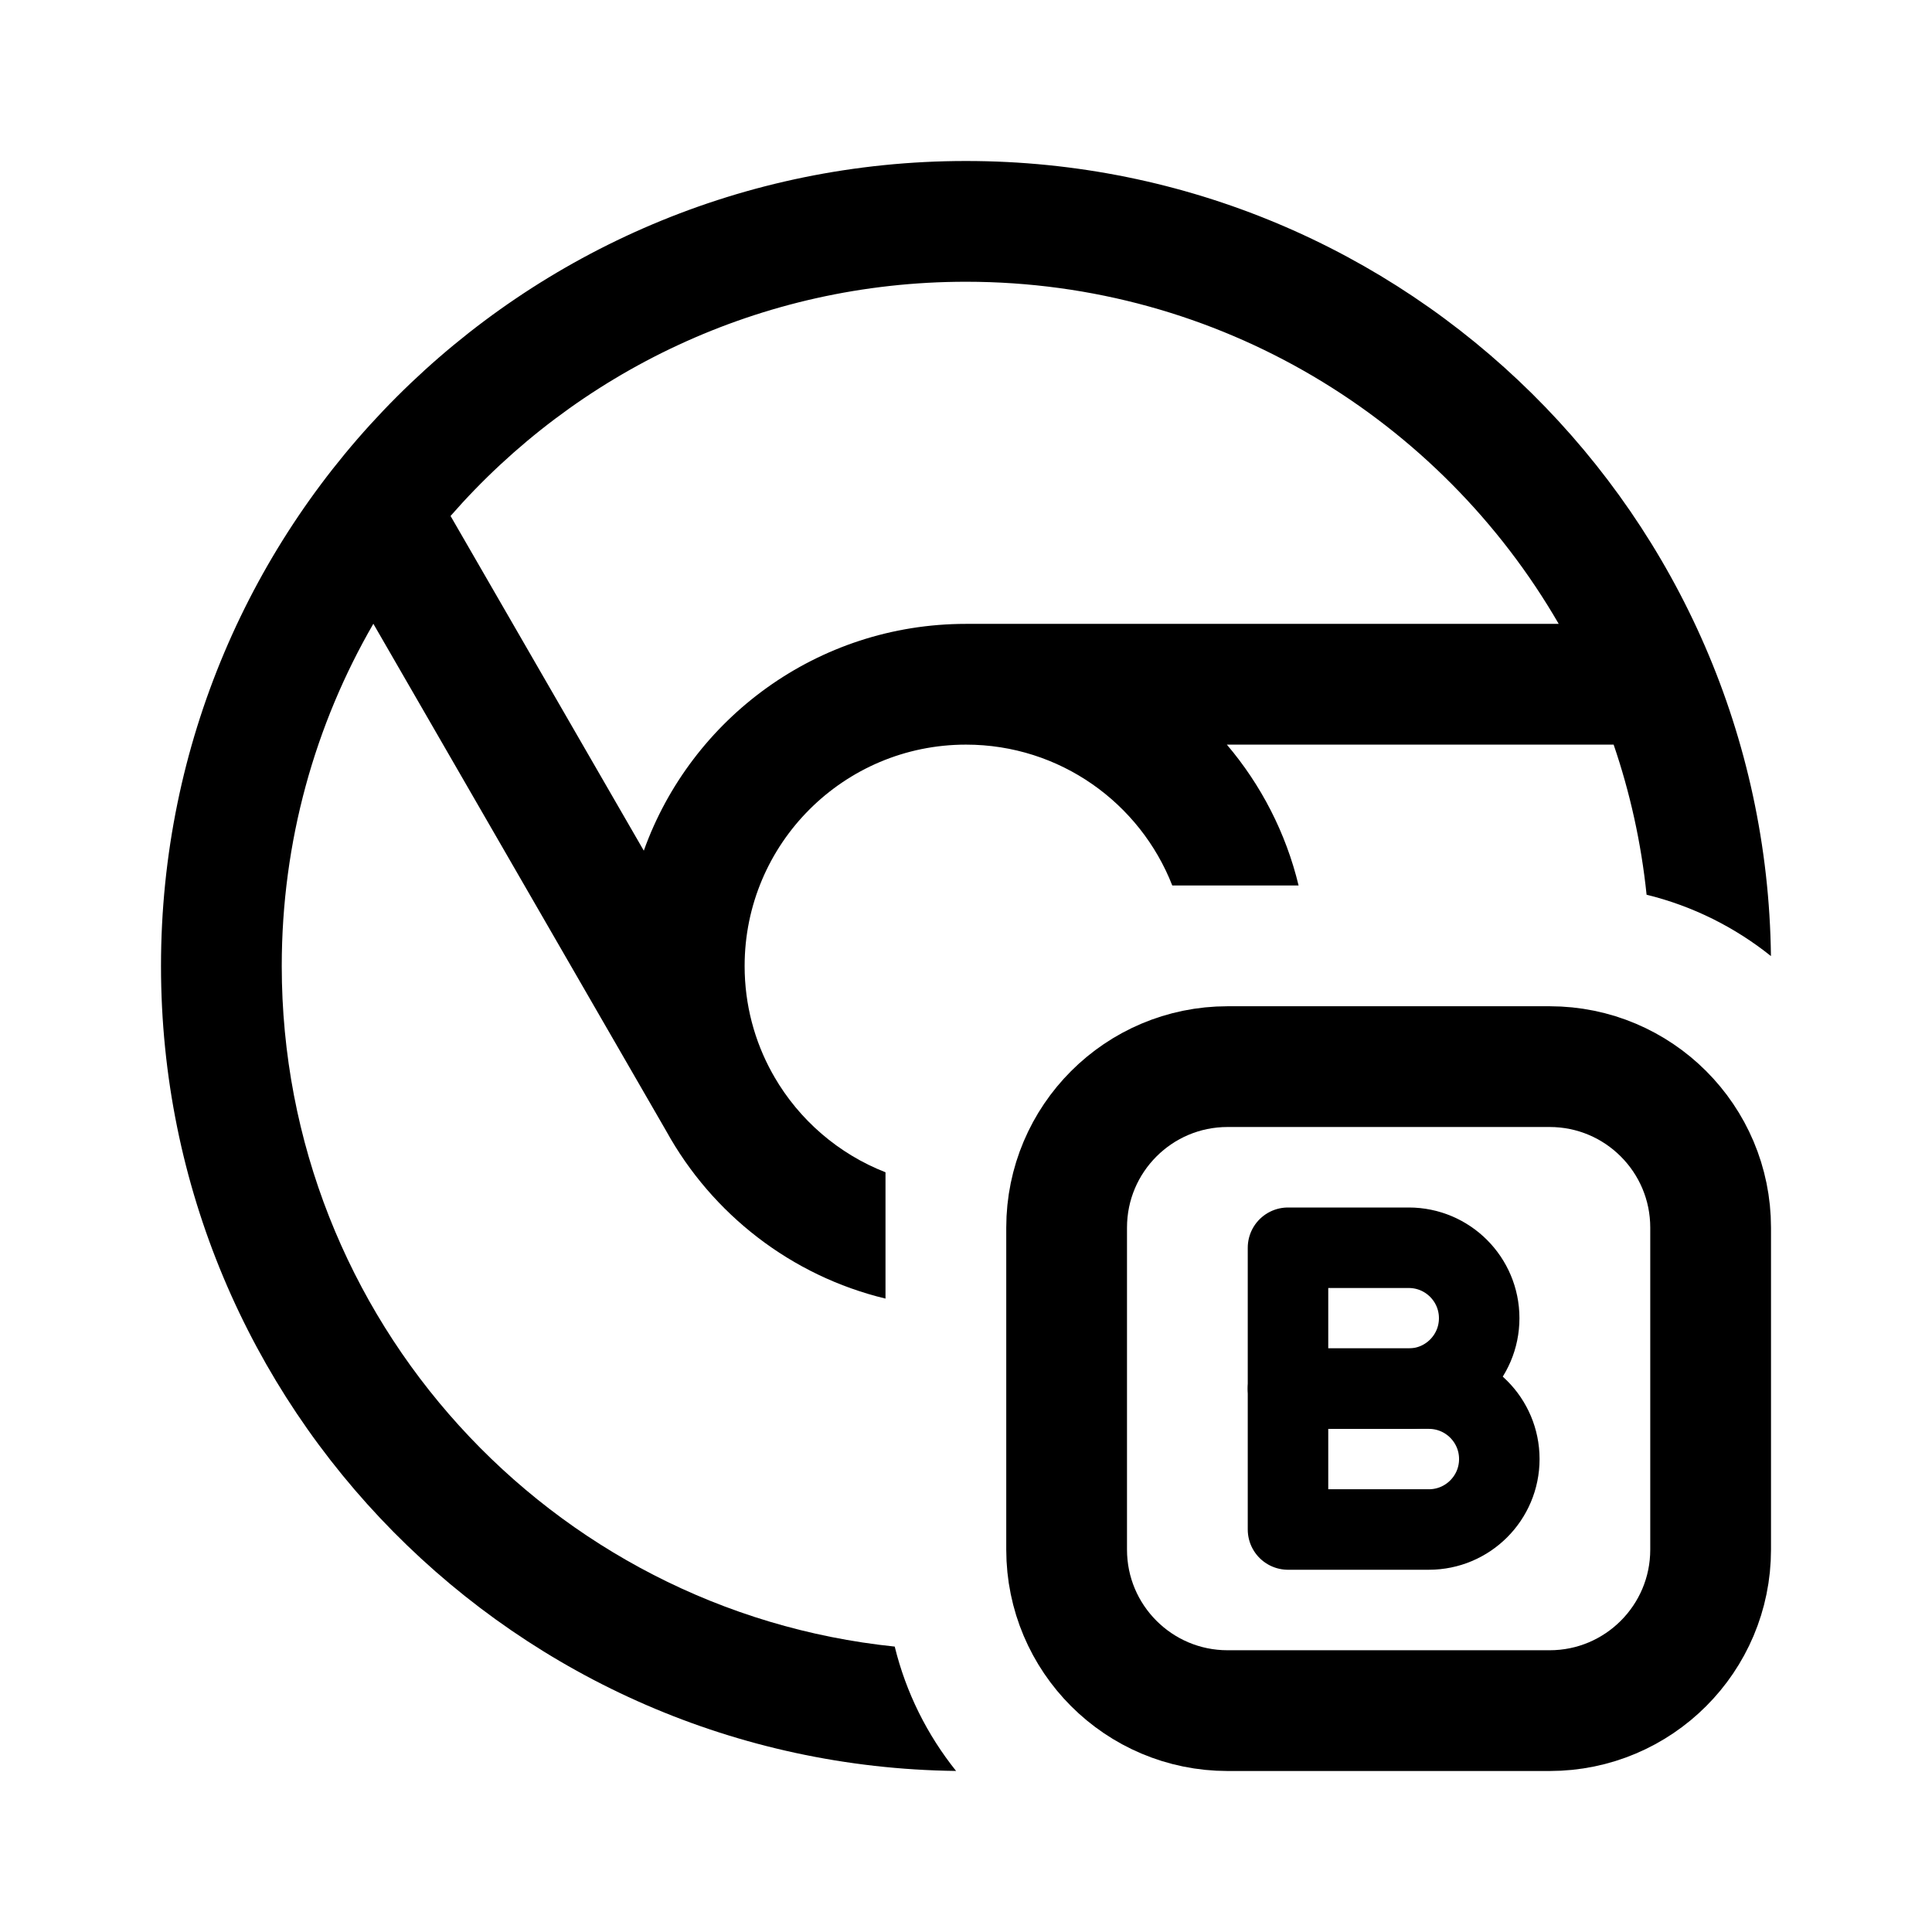
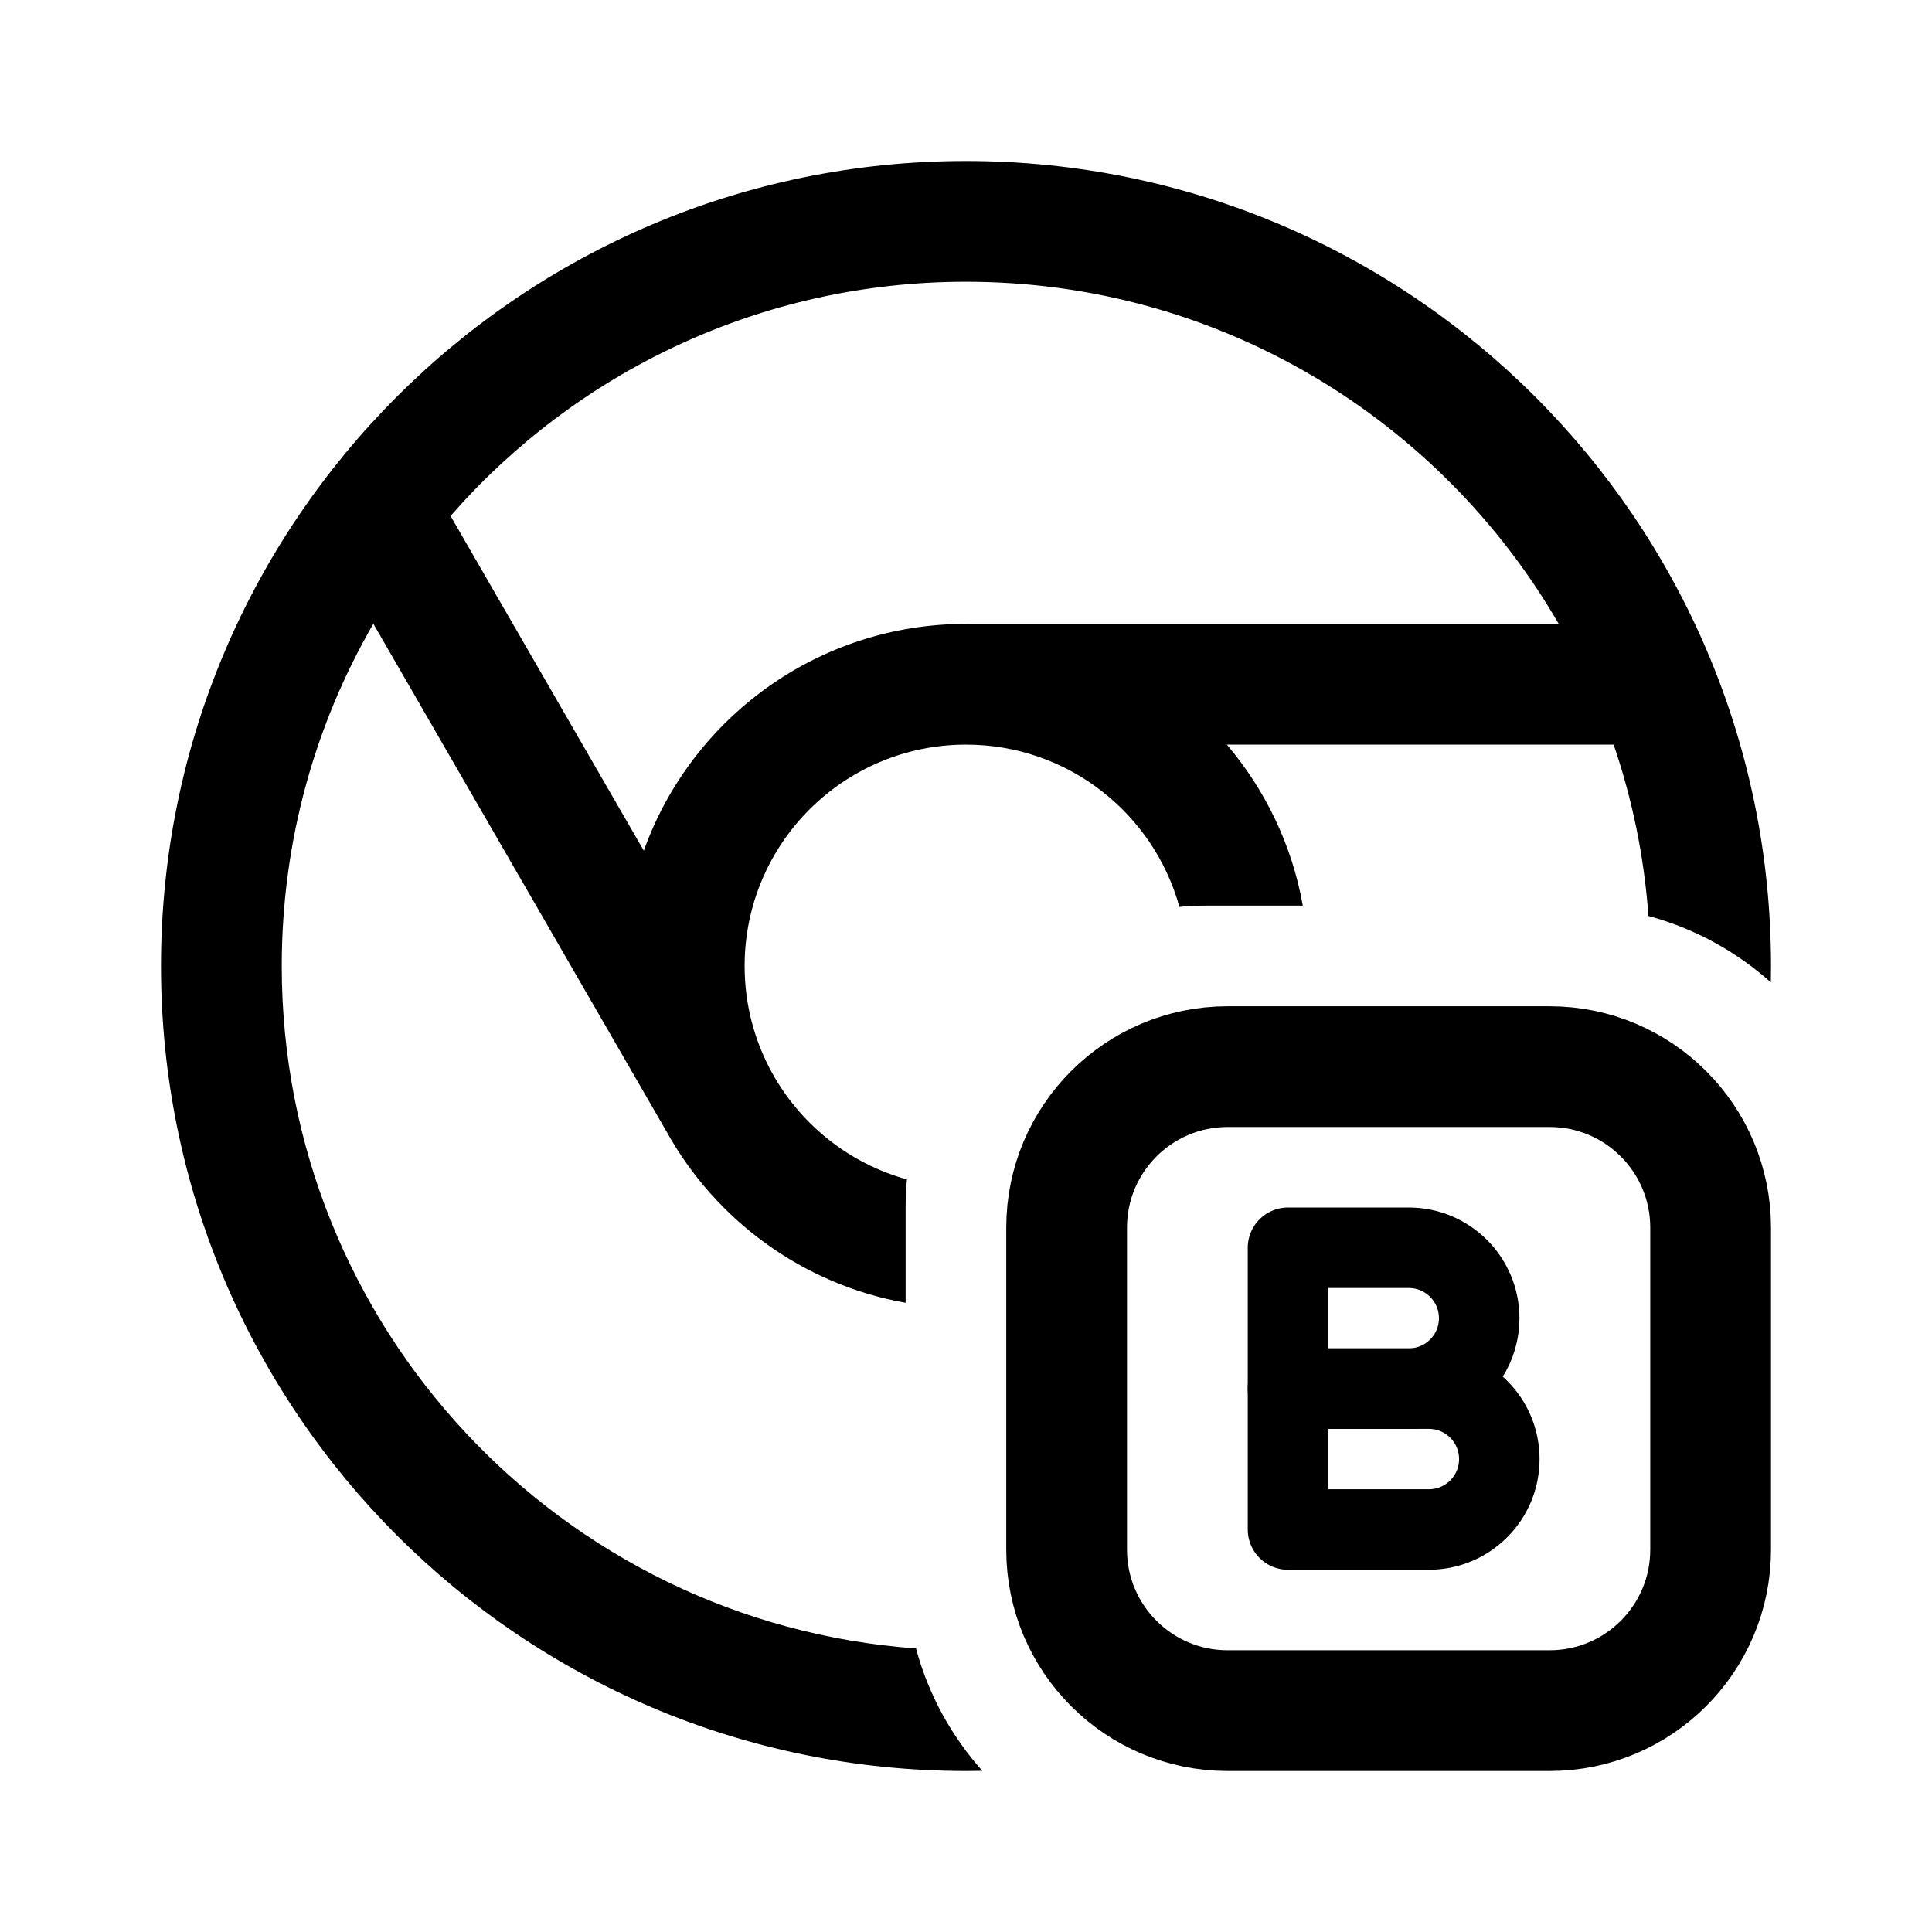
<svg xmlns="http://www.w3.org/2000/svg" width="192" height="192" viewBox="0 0 192 192" fill="none">
  <path d="M106 122C106 113.163 113.163 106 122 106H154C162.837 106 170 113.163 170 122V154C170 162.837 162.837 170 154 170H122C113.163 170 106 162.837 106 154V122Z" stroke="black" stroke-width="12" />
  <path d="M142 152H128V138H142C145.866 138 149 141.134 149 145C149 148.866 145.866 152 142 152Z" stroke="black" stroke-width="8" stroke-linejoin="round" />
  <path d="M140 138H128V124H140C143.866 124 147 127.134 147 131C147 134.866 143.866 138 140 138Z" stroke="black" stroke-width="8" stroke-linejoin="round" />
-   <path fill-rule="evenodd" clip-rule="evenodd" d="M96 28C75.568 28 57.241 37.011 44.776 51.276L63.98 84.539C68.683 71.4 81.244 62 96 62H154.903C143.145 41.675 121.17 28 96 28ZM28 96C28 83.609 31.314 71.993 37.104 61.989L66.226 112.429C70.773 120.654 78.63 126.794 88 129.053V116.5C83.326 114.675 79.43 111.298 76.944 107.002L76.948 107L76.733 106.628C74.991 103.478 74 99.855 74 96C74 83.85 83.85 74 96 74C105.328 74 113.3 79.805 116.5 88H129.053C127.788 82.754 125.307 77.982 121.924 74H160.362C161.988 78.757 163.101 83.751 163.636 88.917C168.223 90.04 172.422 92.152 175.994 95.014C175.466 51.285 139.854 16 96 16C51.817 16 16 51.817 16 96C16 139.854 51.285 175.466 95.014 175.994C92.152 172.422 90.04 168.223 88.917 163.636C54.69 160.093 28 131.163 28 96Z" fill="black" />
+   <path fill-rule="evenodd" clip-rule="evenodd" d="M96 28C75.568 28 57.241 37.011 44.776 51.276L63.98 84.539C68.683 71.4 81.244 62 96 62H154.903C143.145 41.675 121.17 28 96 28ZM28 96C28 83.609 31.314 71.993 37.104 61.989L66.226 112.429C71.094 121.232 79.752 127.648 90 129.472V120C90 119.058 90.043 118.127 90.128 117.208C84.513 115.656 79.798 111.935 76.944 107.002L76.948 107L76.733 106.628C74.991 103.478 74 99.855 74 96C74 83.85 83.85 74 96 74C106.117 74 114.639 80.829 117.208 90.128C118.127 90.043 119.058 90 120 90H129.472C128.398 83.966 125.732 78.483 121.924 74H160.362C162.208 79.402 163.394 85.111 163.821 91.03C168.402 92.263 172.548 94.554 175.984 97.624C175.995 97.084 176 96.543 176 96C176 51.817 140.183 16 96 16C51.817 16 16 51.817 16 96C16 140.183 51.817 176 96 176C96.543 176 97.084 175.995 97.624 175.984C94.554 172.548 92.263 168.402 91.03 163.821C55.795 161.276 28 131.884 28 96Z" fill="black" />
</svg>
